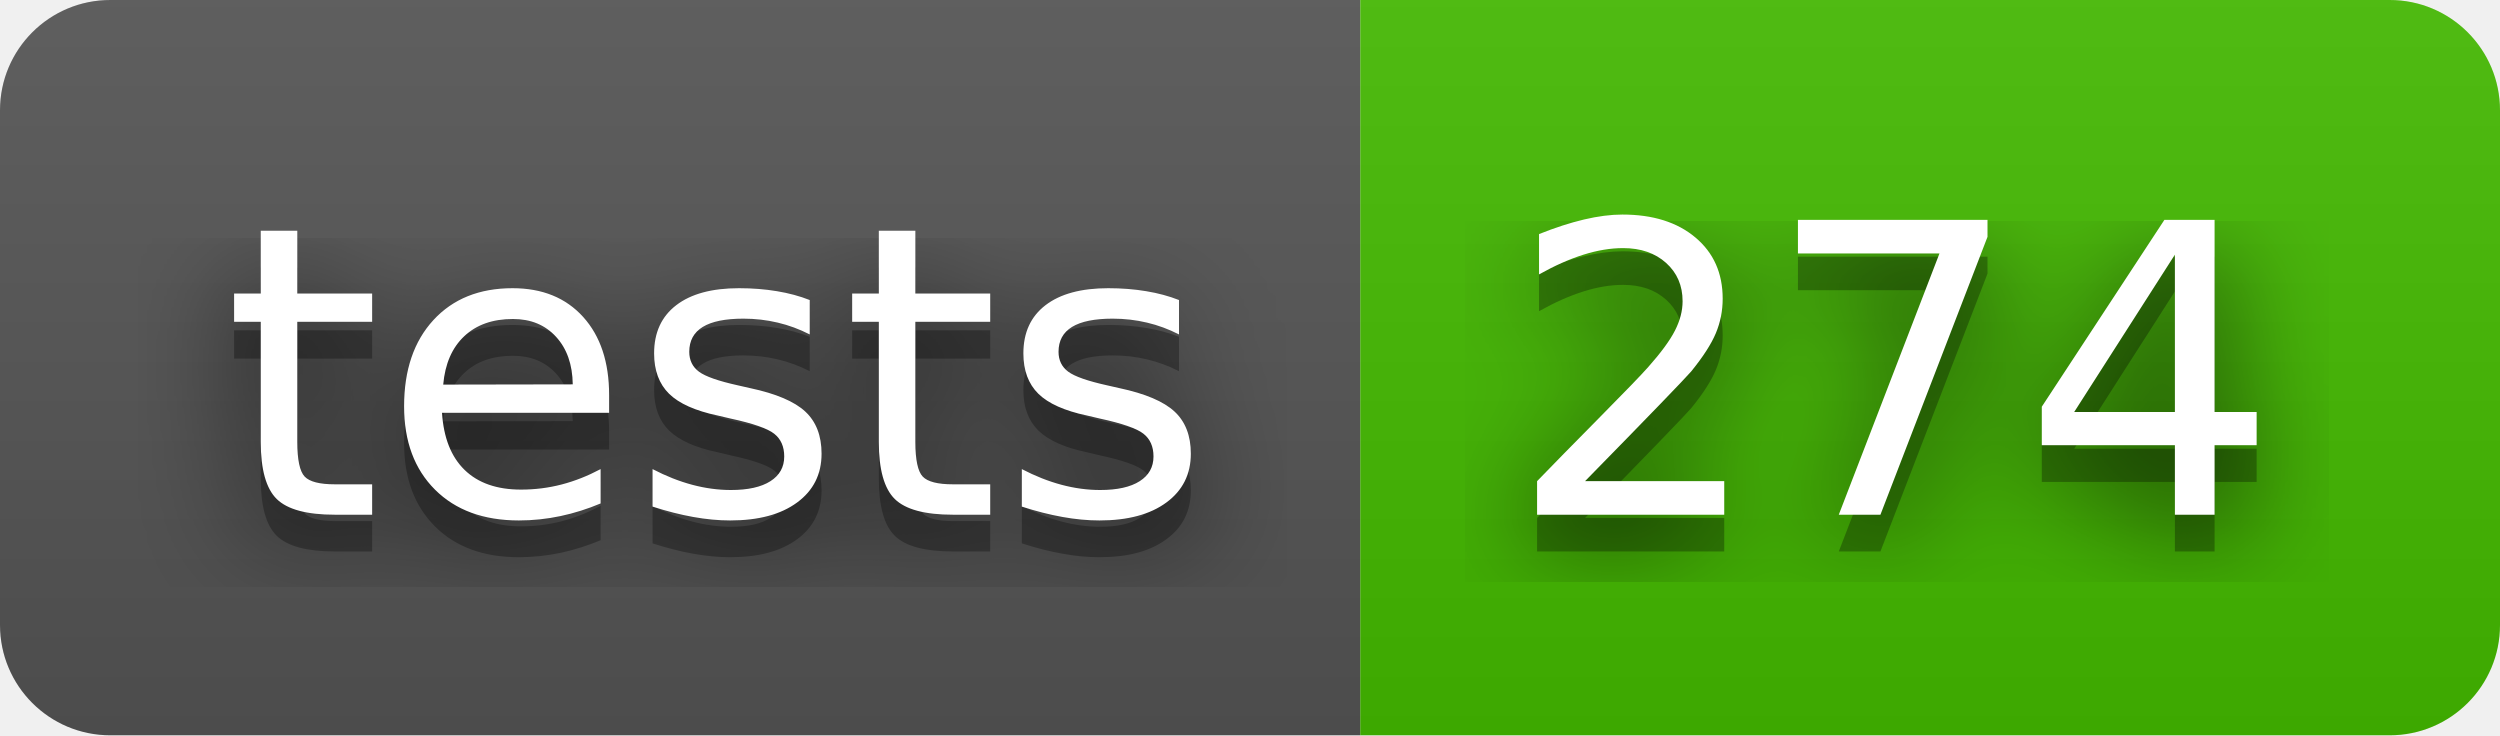
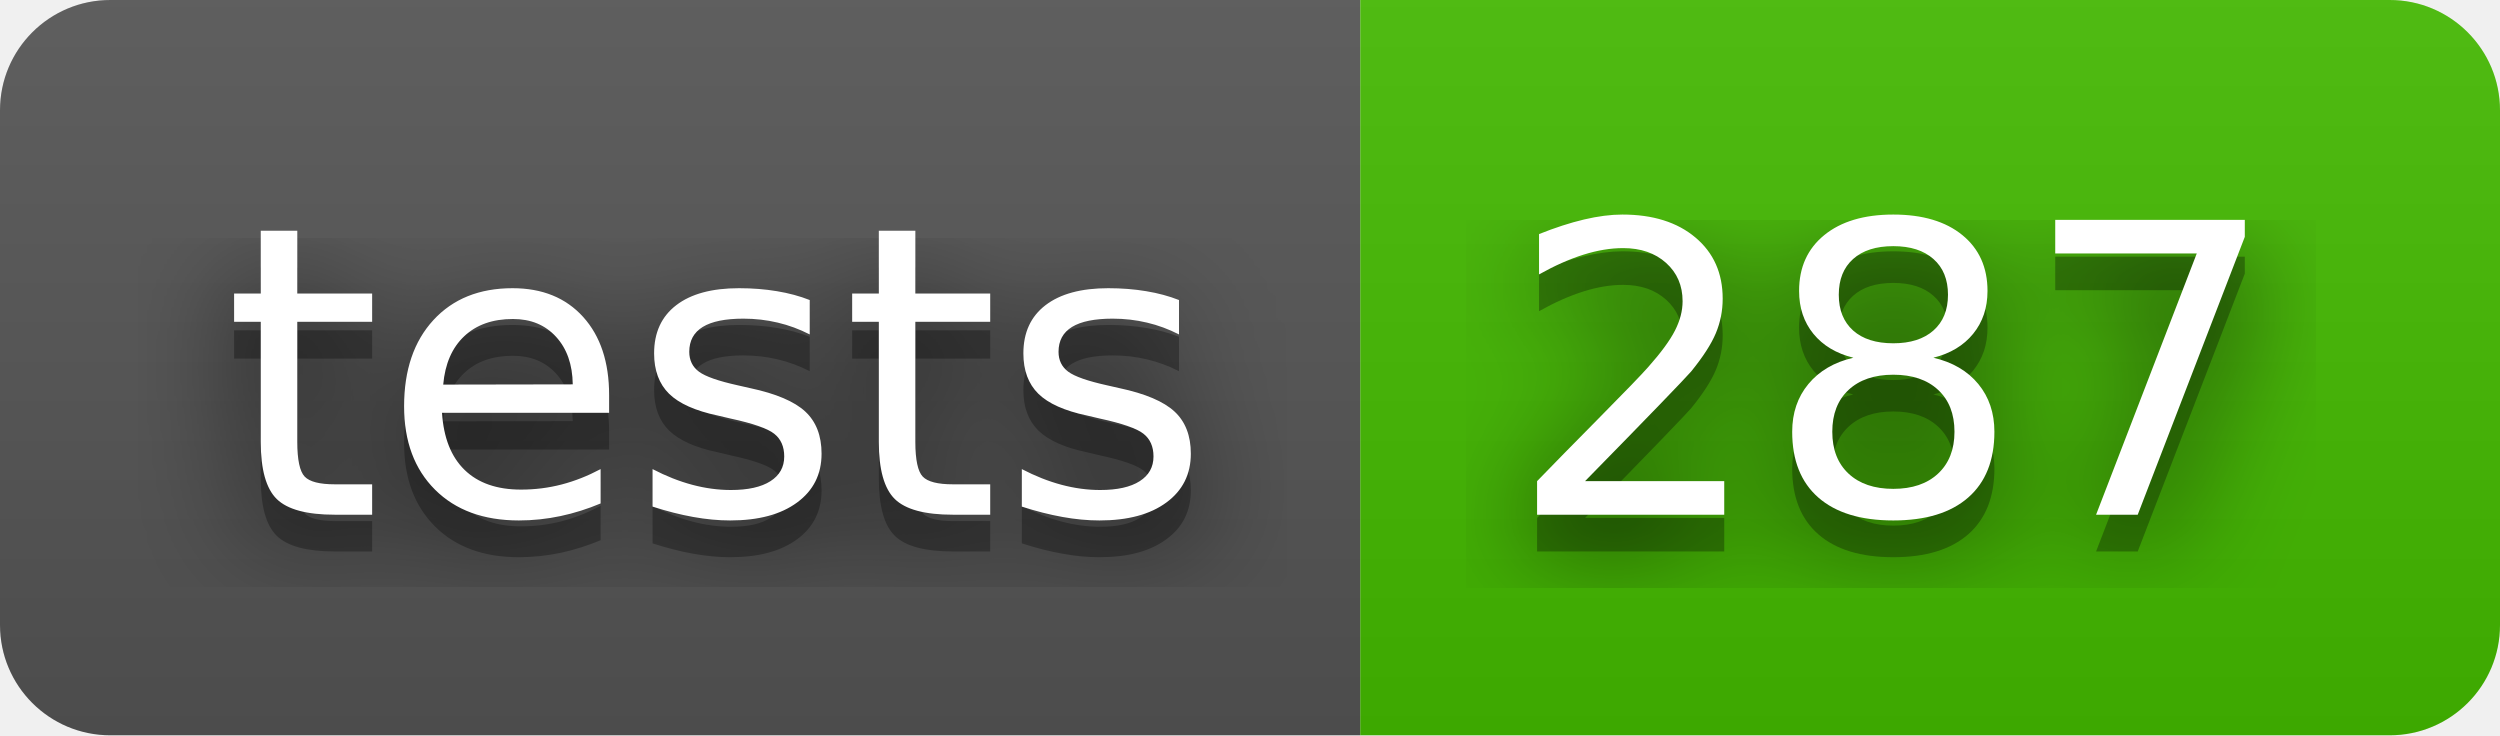
- <svg xmlns="http://www.w3.org/2000/svg" width="68" height="20" role="img" aria-label="tests: 274">
+ <svg xmlns="http://www.w3.org/2000/svg" width="68" height="20" role="img" aria-label="tests: 287">
  <filter id="blur">
    <feGaussianBlur stdDeviation="16" />
  </filter>
  <linearGradient id="s" x2="0" y2="100%">
    <stop offset="0" stop-color="#bbb" stop-opacity=".1" />
    <stop offset="1" stop-opacity=".1" />
  </linearGradient>
  <clipPath id="r">
    <rect width="68" height="20" rx="3" />
  </clipPath>
  <g clip-path="url(#r)">
    <rect width="37" height="20" fill="#555" />
    <rect x="37" width="31" height="20" fill="#4b0" />
    <rect width="68" height="20" fill="url(#s)" />
  </g>
  <g fill="#fff" text-anchor="middle" font-family="Verdana,Geneva,DejaVu Sans,sans-serif" text-rendering="geometricPrecision" font-size="110">
    <g transform="scale(.1)">
      <g aria-hidden="true" fill="#010101">
        <text x="195" y="150" fill-opacity=".8" filter="url(#blur)" textLength="270">tests</text>
        <text x="195" y="150" fill-opacity=".3" textLength="270">tests</text>
      </g>
      <text x="195" y="140" textLength="270">tests</text>
    </g>
    <g transform="scale(.1)">
      <g aria-hidden="true" fill="#010101">
-         <text x="515" y="150" fill-opacity=".8" filter="url(#blur)" textLength="210">274</text>
-         <text x="515" y="150" fill-opacity=".3" textLength="210">274</text>
+         <text x="515" y="150" fill-opacity=".8" filter="url(#blur)" textLength="210">287</text>
+         <text x="515" y="150" fill-opacity=".3" textLength="210">287</text>
      </g>
-       <text x="515" y="140" textLength="210">274</text>
+       <text x="515" y="140" textLength="210">287</text>
    </g>
  </g>
</svg>
